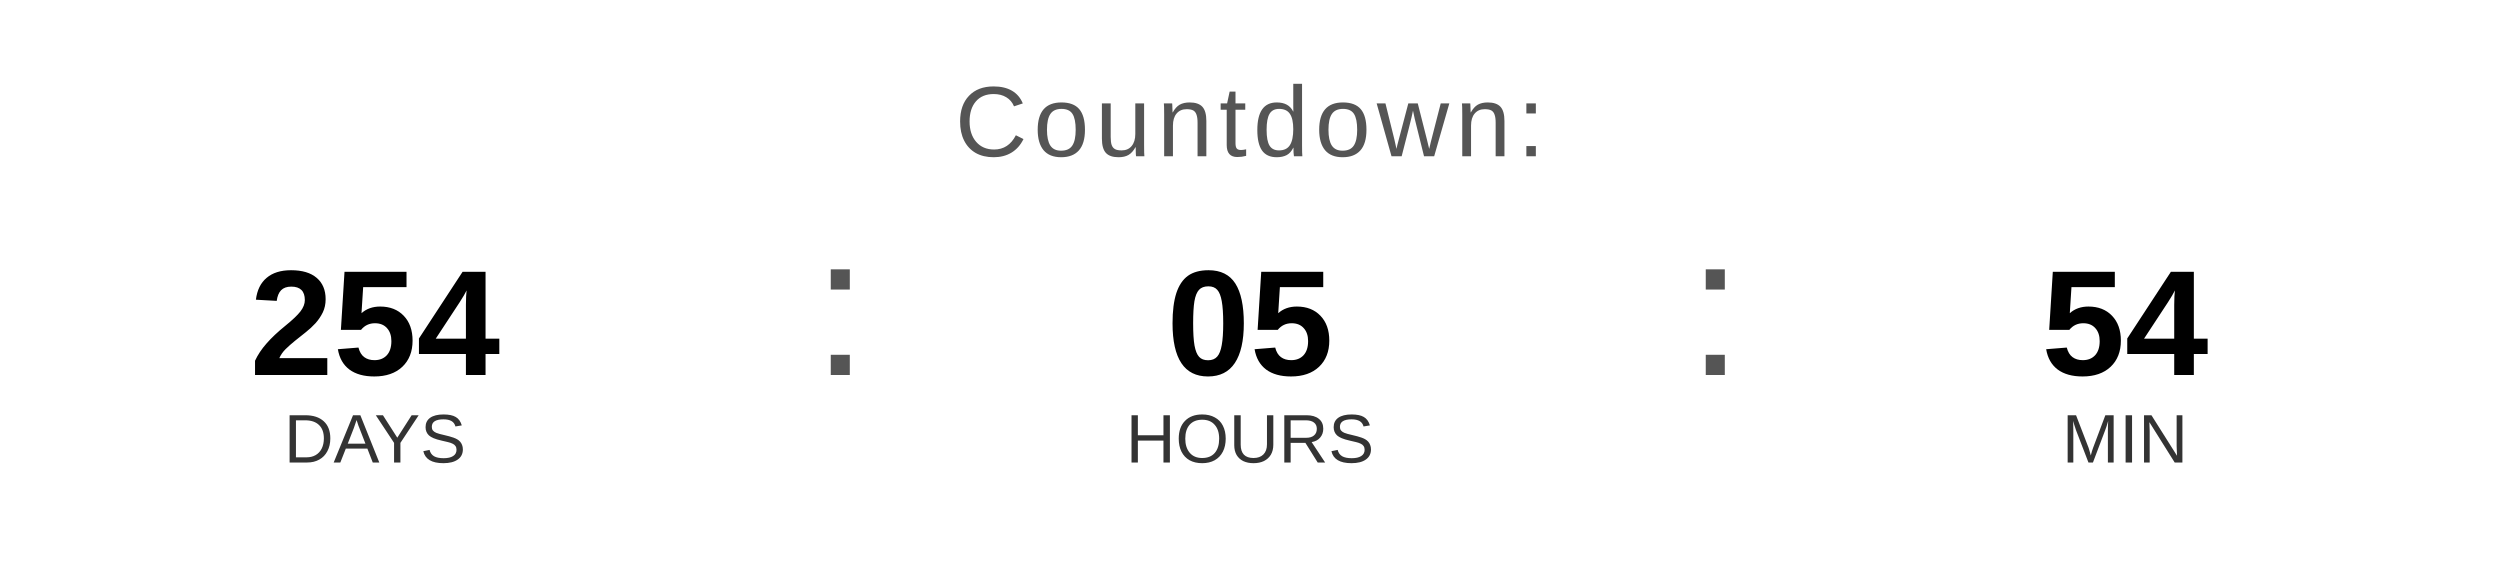
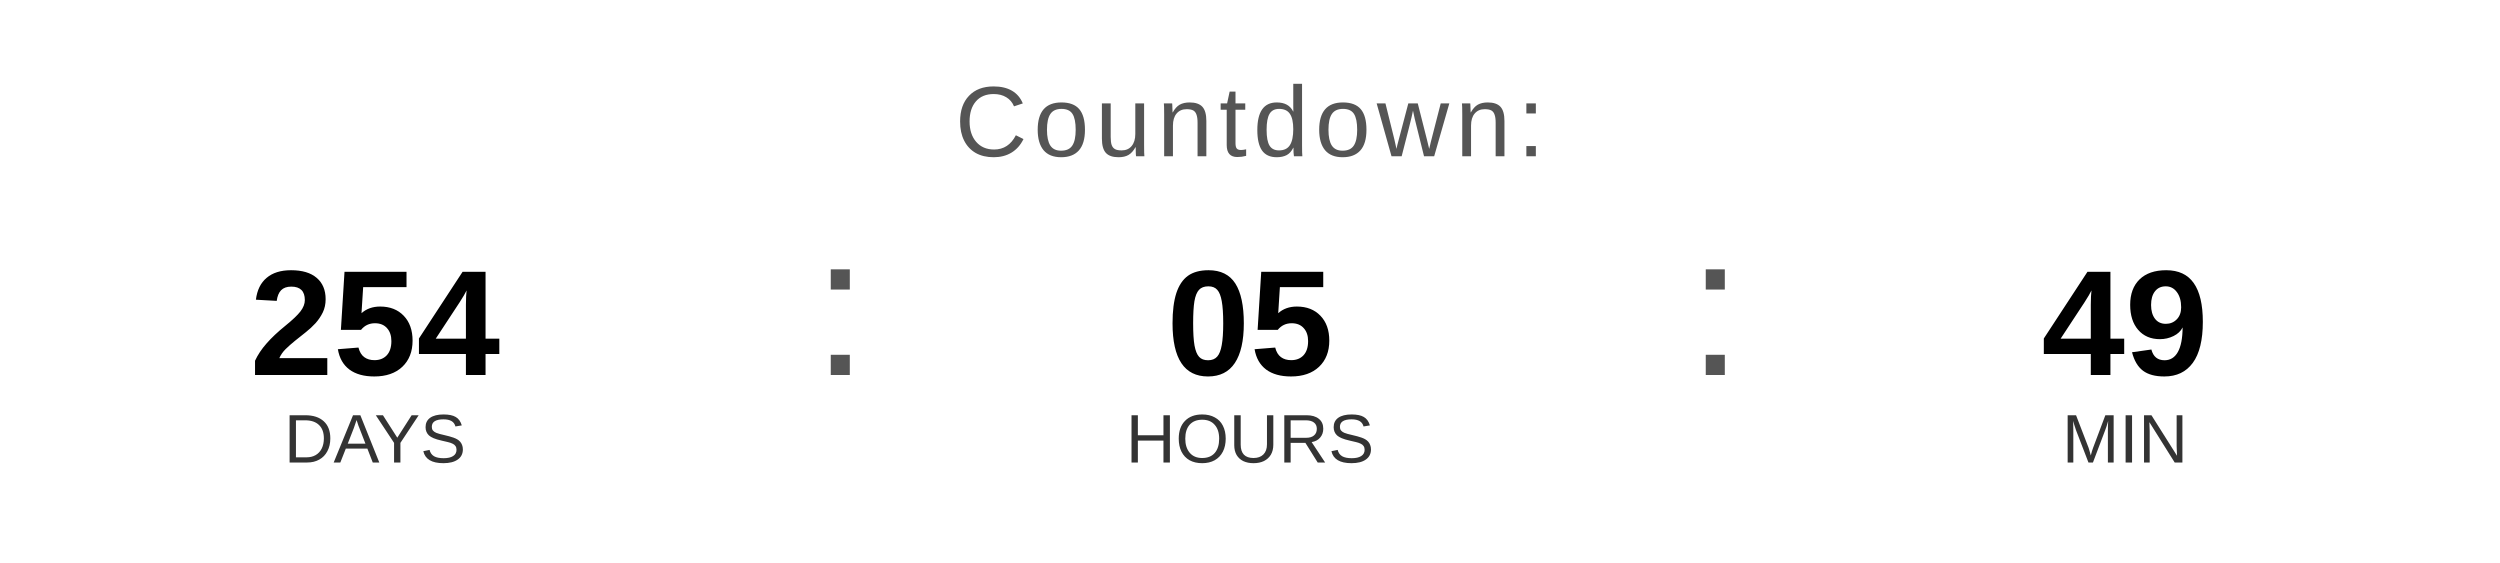
<svg xmlns="http://www.w3.org/2000/svg" width="400" height="90" viewBox="0 0 400 90">
  <text x="200" y="25" font-family="Arial, Helvetica, sans-serif" font-size="16" fill="#555555" text-anchor="middle" letter-spacing="1">
    Countdown:
  </text>
  <text x="60" y="60" font-family="Arial, Helvetica, sans-serif" font-size="24" font-weight="bold" fill="#000000" text-anchor="middle">254</text>
  <text x="60" y="74" font-family="Arial, Helvetica, sans-serif" font-size="11" fill="#333333" text-anchor="middle">DAYS</text>
  <text x="130" y="60" font-family="Arial, sans-serif" font-size="32" fill="#555555">:</text>
  <text x="200" y="60" font-family="Arial, Helvetica, sans-serif" font-size="24" font-weight="bold" fill="#000000" text-anchor="middle">05</text>
  <text x="200" y="74" font-family="Arial, Helvetica, sans-serif" font-size="11" fill="#333333" text-anchor="middle">HOURS</text>
  <text x="270" y="60" font-family="Arial, sans-serif" font-size="32" fill="#555555">:</text>
-   <text x="340" y="60" font-family="Arial, Helvetica, sans-serif" font-size="24" font-weight="bold" fill="#000000" text-anchor="middle">54</text>
+   <text x="340" y="60" font-family="Arial, Helvetica, sans-serif" font-size="24" font-weight="bold" fill="#000000" text-anchor="middle">49</text>
  <text x="340" y="74" font-family="Arial, Helvetica, sans-serif" font-size="11" fill="#333333" text-anchor="middle">MIN</text>
</svg>
